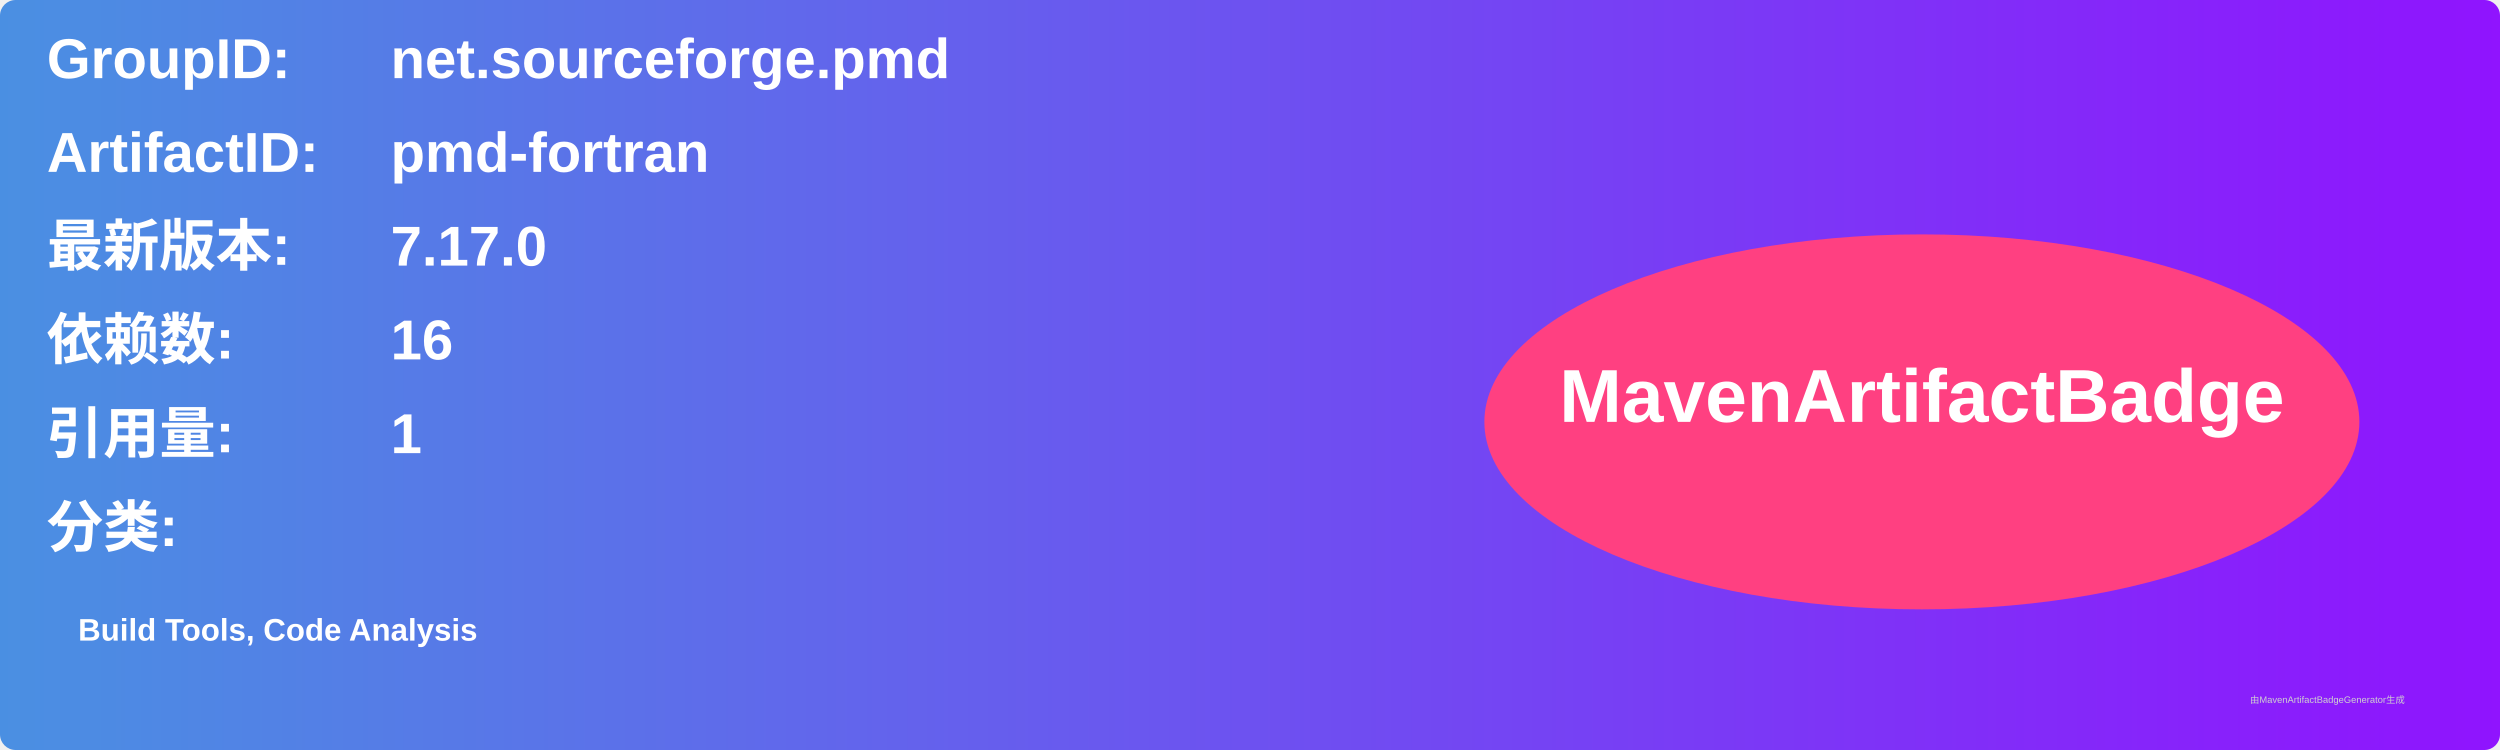
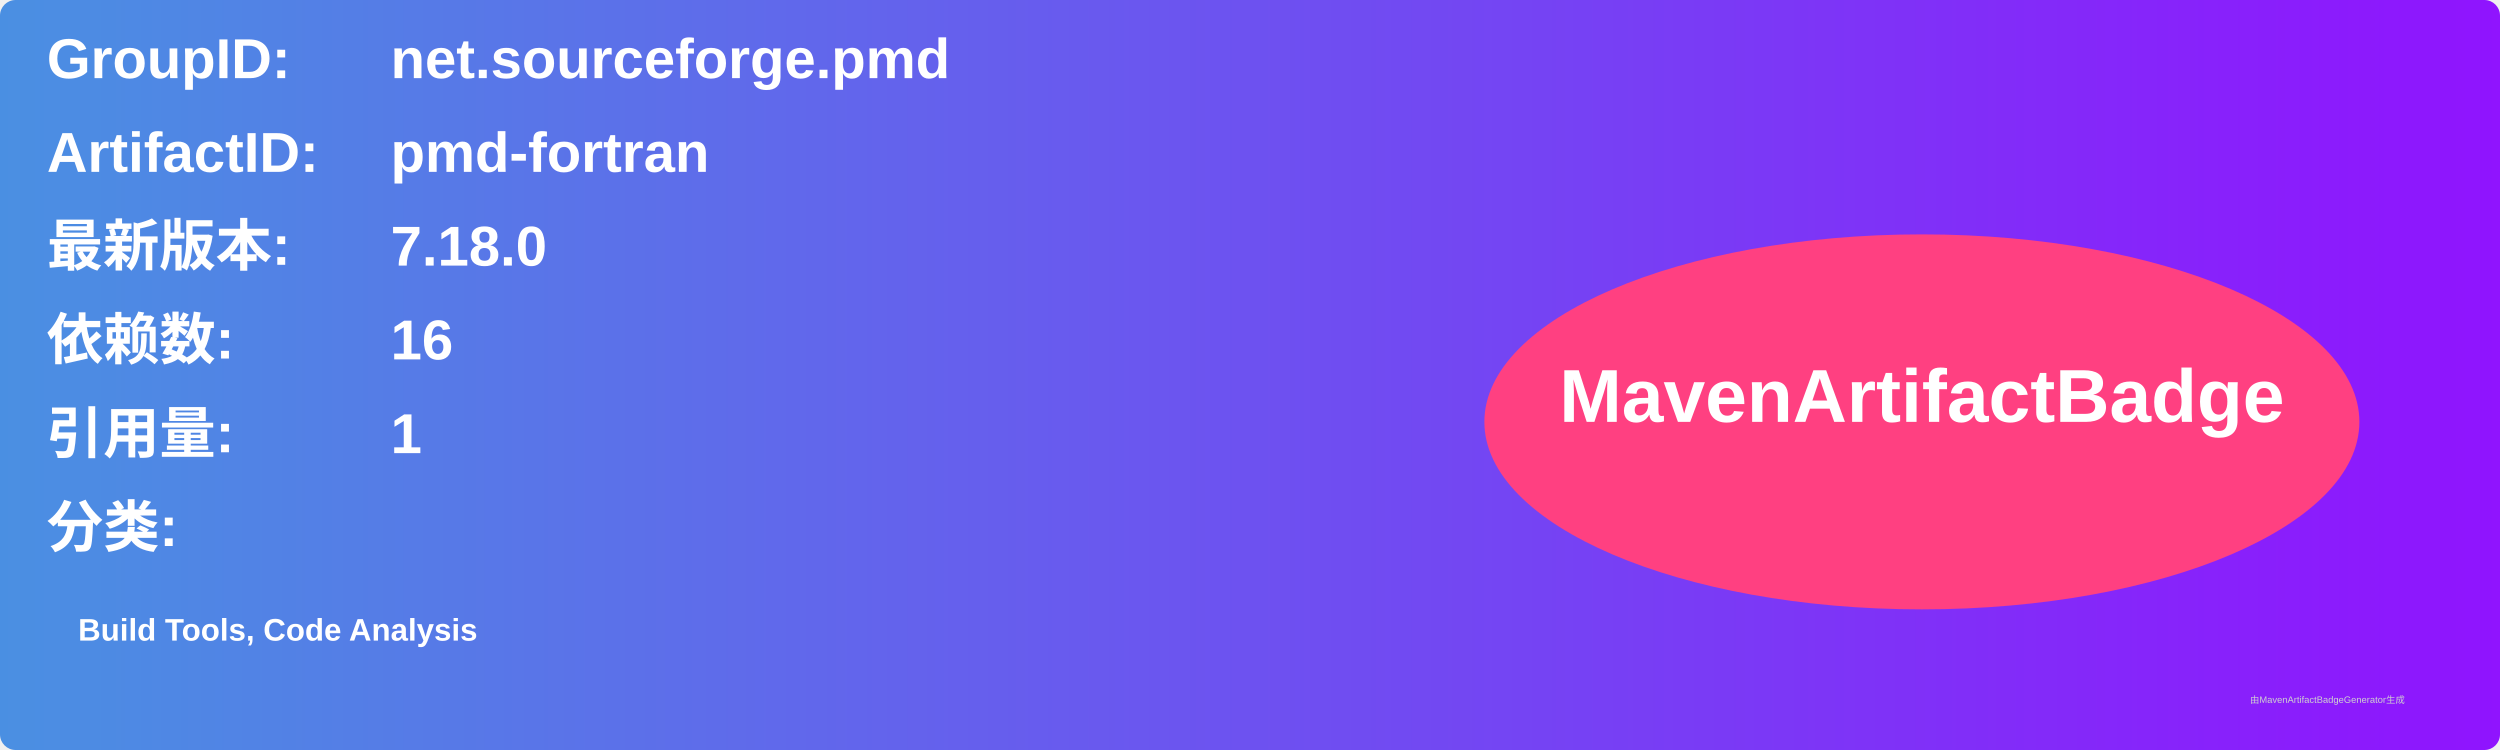
<svg xmlns="http://www.w3.org/2000/svg" width="800" height="240" viewBox="0 0 800 240">
  <linearGradient id="grad" x1="0%" y1="0%" x2="100%" y2="0%">
    <stop offset="0%" stop-color="#4a90e2" />
    <stop offset="100%" stop-color="#9013fe" />
  </linearGradient>
  <rect width="100%" height="100%" rx="5" ry="5" fill="url(#grad)" />
  <g transform="translate(15, 15)">
    <text x="0" y="10" font-family="Arial" font-size="18" fill="white" font-weight="bold" width="260">GroupID:</text>
    <text x="110" y="10" font-family="Arial" font-size="18" fill="white" font-weight="bold" width="460">net.sourceforge.pmd</text>
    <text x="0" y="40" font-family="Arial" font-size="18" fill="white" font-weight="bold" width="260">ArtifactID:</text>
    <text x="110" y="40" font-family="Arial" font-size="18" fill="white" font-weight="bold" width="460">pmd-fortran</text>
    <text x="0" y="70" font-family="Arial" font-size="18" fill="white" font-weight="bold">最新版本:</text>
    <text x="110" y="70" font-family="Arial" font-size="18" fill="white" font-weight="bold">
-       <tspan font-weight="bold">7.17.0</tspan>
+       <tspan font-weight="bold">7.18.0</tspan>
    </text>
    <text x="0" y="100" font-family="Arial" font-size="18" fill="white" font-weight="bold">依赖数: </text>
    <text x="110" y="100" font-family="Arial" font-size="18" fill="white">
      <tspan font-weight="bold">16</tspan>
    </text>
    <text x="0" y="130" font-family="Arial" font-size="18" fill="white" font-weight="bold">引用量: </text>
    <text x="110" y="130" font-family="Arial" font-size="18" fill="white">
      <tspan font-weight="bold">1</tspan>
    </text>
    <text x="0" y="160" font-family="Arial" font-size="18" fill="white" font-weight="bold">分类:</text>
    <text x="10" y="190" font-family="Arial" font-size="10" fill="white">
      <tspan font-weight="bold">Build Tools, Code Analysis</tspan>
    </text>
    <ellipse cx="600" cy="120" rx="140" ry="60" fill="#ff4081" />
    <text x="600" y="120" text-anchor="middle" font-family="Arial" font-size="24" fill="white" font-weight="bold">MavenArtifactBadge</text>
  </g>
  <text x="720" y="225" font-family="Arial" font-size="3" fill="#d0d0d0">由MavenArtifactBadgeGenerator生成</text>
</svg>
